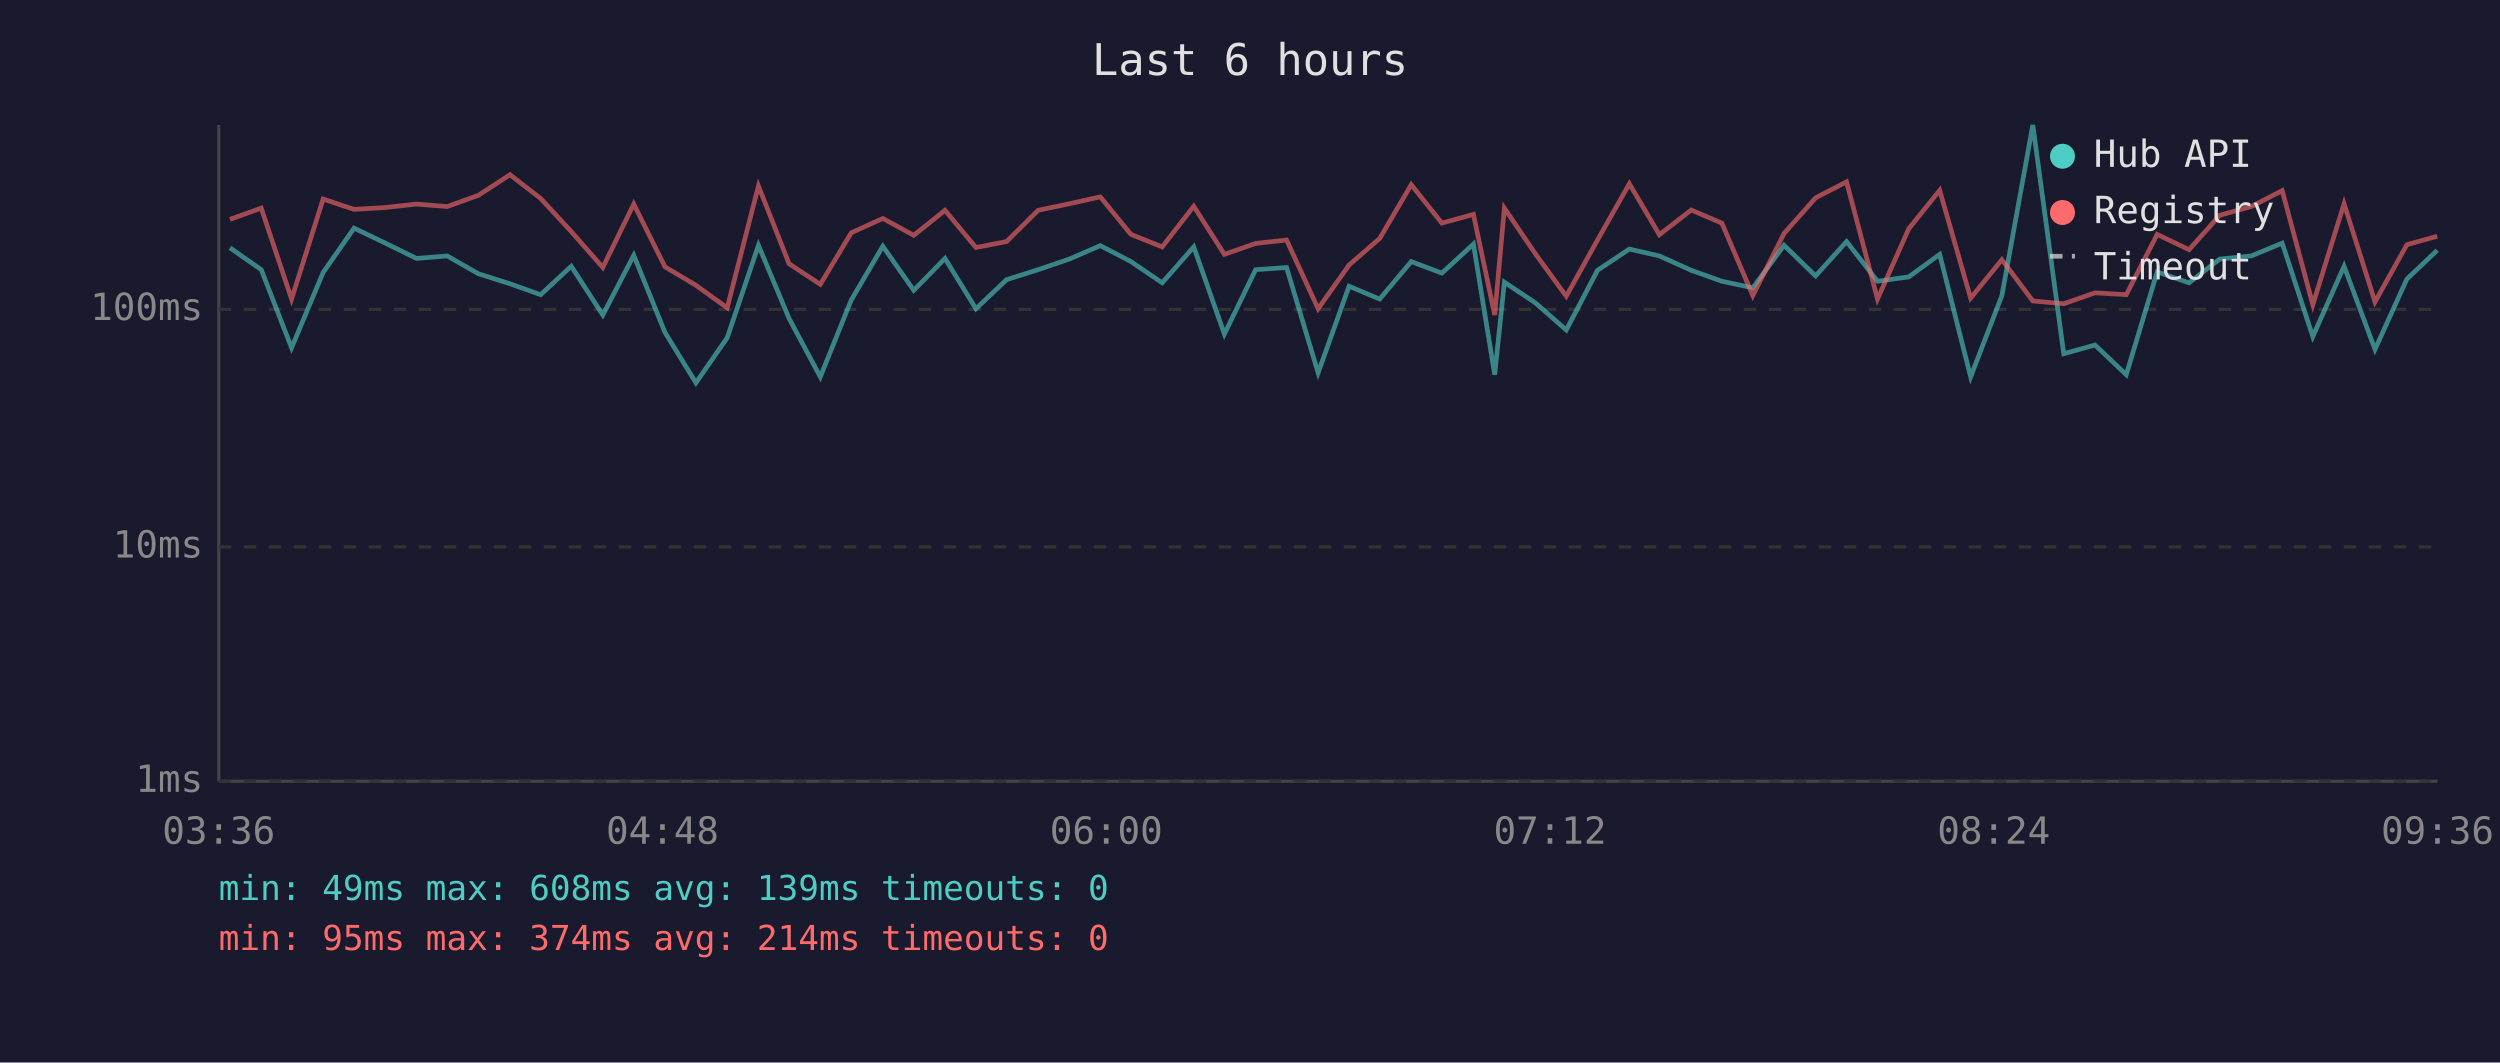
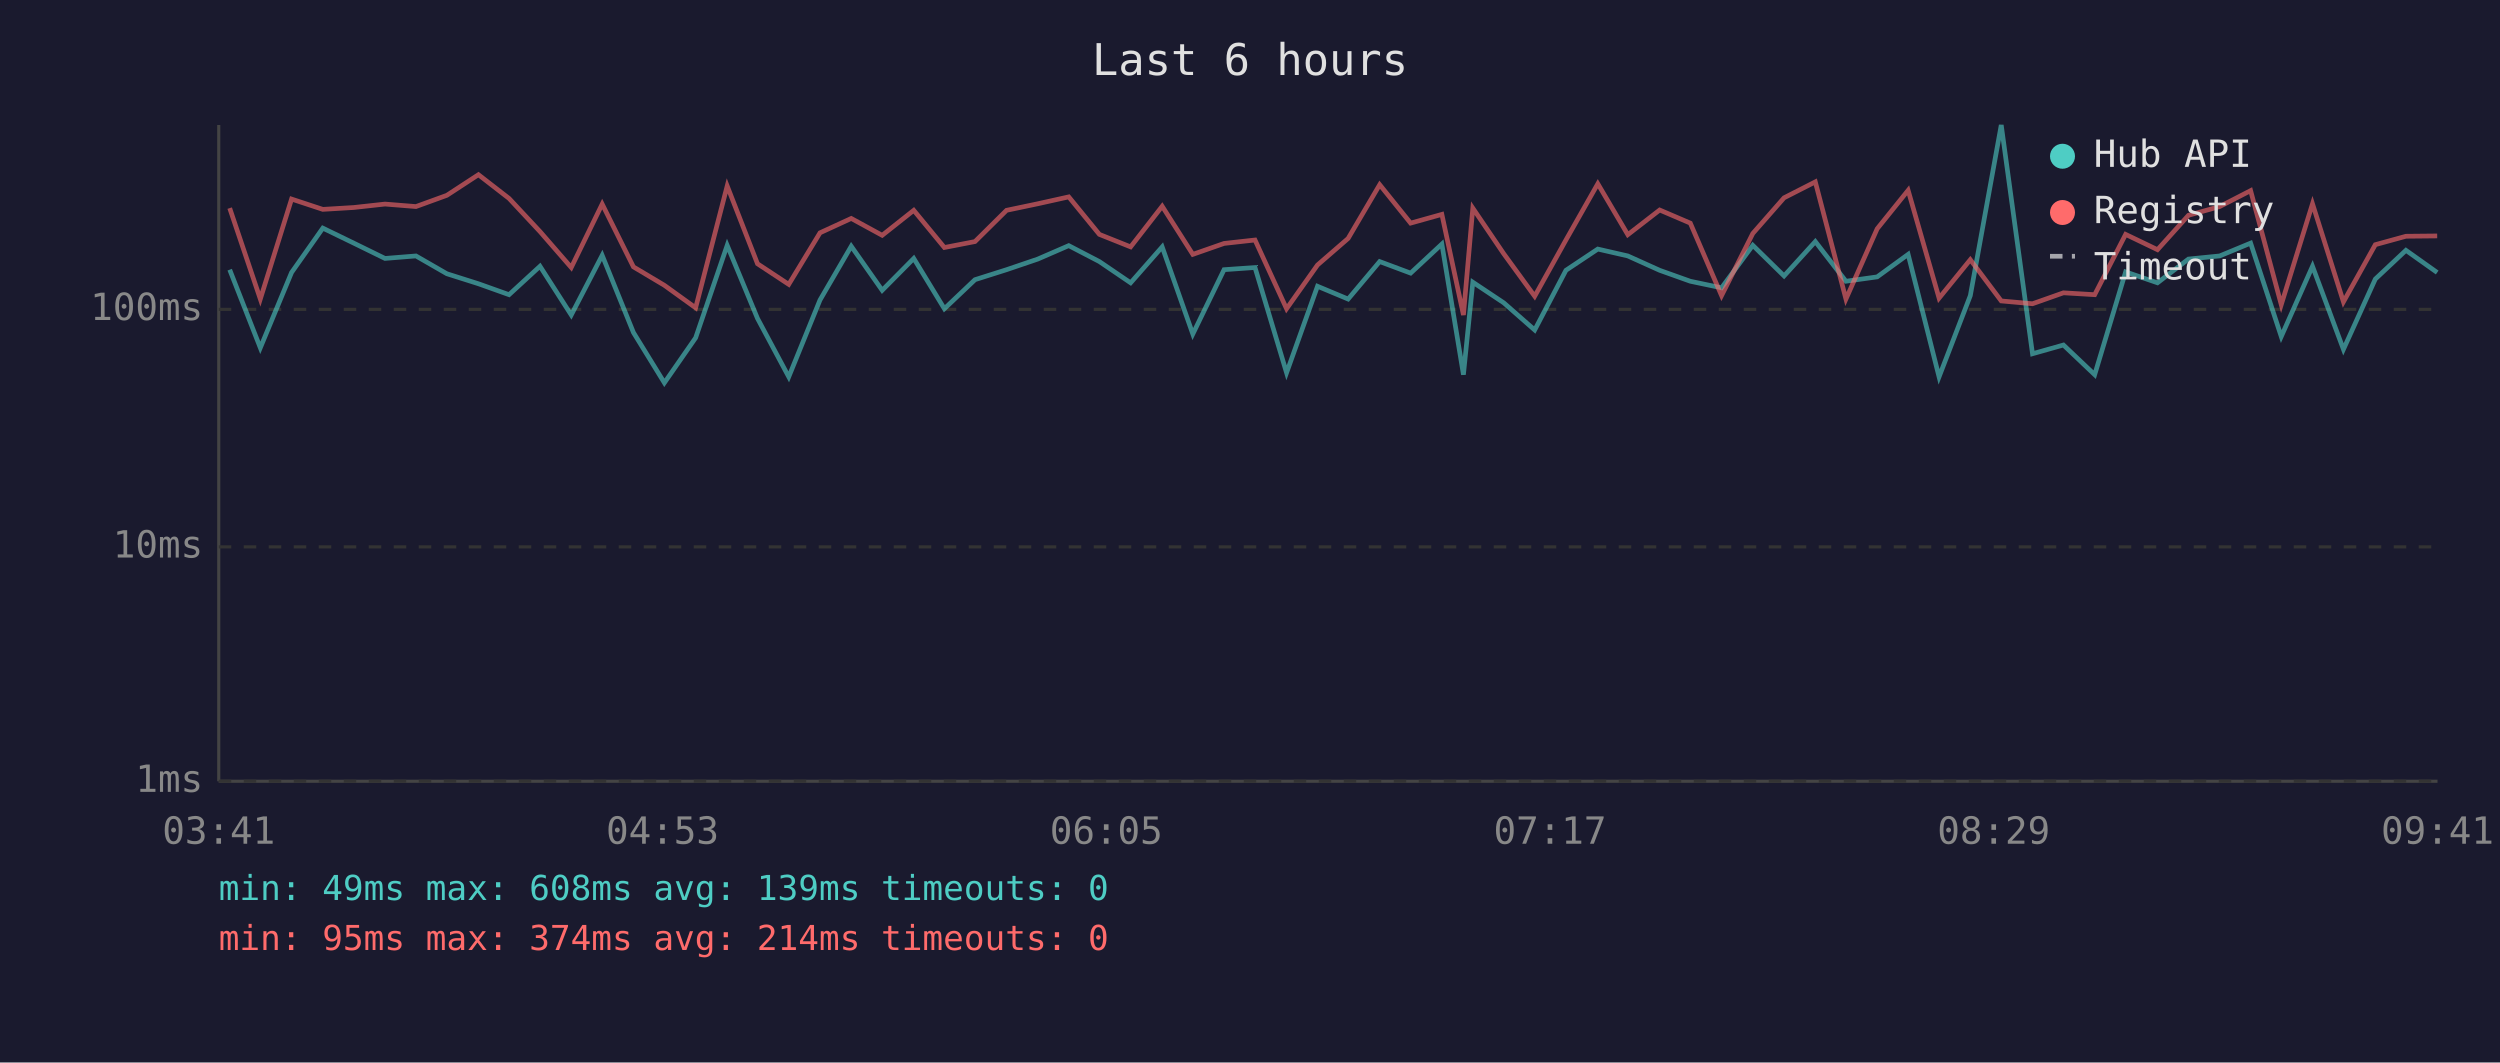
<svg xmlns="http://www.w3.org/2000/svg" viewBox="0 0 800 340" font-family="monospace" font-size="12">
  <rect width="800" height="340" fill="#1a1a2e" />
  <text x="400" y="24" fill="#e0e0e0" font-size="14" text-anchor="middle">Last 6 hours</text>
  <line x1="70" y1="40" x2="70" y2="250" stroke="#444" stroke-width="1" />
  <line x1="70" y1="250" x2="780" y2="250" stroke="#444" stroke-width="1" />
  <line x1="70" y1="250" x2="780" y2="250" stroke="#333" stroke-width="1" stroke-dasharray="4" />
  <text x="65" y="250" fill="#888" text-anchor="end" dominant-baseline="middle">1ms</text>
  <line x1="70" y1="175" x2="780" y2="175" stroke="#333" stroke-width="1" stroke-dasharray="4" />
  <text x="65" y="175" fill="#888" text-anchor="end" dominant-baseline="middle">10ms</text>
  <line x1="70" y1="99" x2="780" y2="99" stroke="#333" stroke-width="1" stroke-dasharray="4" />
  <text x="65" y="99" fill="#888" text-anchor="end" dominant-baseline="middle">100ms</text>
-   <text x="70" y="270" fill="#888" text-anchor="middle">03:36</text>
-   <text x="212" y="270" fill="#888" text-anchor="middle">04:48</text>
-   <text x="354" y="270" fill="#888" text-anchor="middle">06:00</text>
-   <text x="496" y="270" fill="#888" text-anchor="middle">07:12</text>
-   <text x="638" y="270" fill="#888" text-anchor="middle">08:24</text>
-   <text x="780" y="270" fill="#888" text-anchor="middle">09:36</text>
-   <polyline points="73.6,79.3 83.6,86.3 93.3,111.3 103.4,87.2 113.3,73.0 123.3,77.8 133.3,82.7 143.1,81.9 153.1,87.6 163.2,90.8 173.0,94.3 182.8,85.2 192.9,100.8 202.8,81.7 212.8,106.4 222.7,122.5 232.7,108.1 242.7,78.5 252.5,101.9 262.5,120.6 272.4,96.0 282.5,78.8 292.4,92.9 302.4,82.7 312.3,98.8 322.1,89.5 332.2,86.3 342.2,82.9 352.1,78.6 361.9,83.7 371.9,90.5 382.0,79.0 391.8,106.9 401.8,86.3 411.7,85.6 421.8,119.3 431.7,91.6 441.5,95.7 451.6,83.7 461.4,87.4 471.5,78.1 478.3,119.9 481.4,90.3 491.3,96.9 501.2,105.6 511.2,86.5 521.4,79.7 531.0,81.9 541.2,86.5 551.0,90.0 560.9,92.1 570.9,78.5 581.0,88.3 590.9,77.3 600.8,90.0 610.8,88.6 620.7,81.4 630.6,120.6 640.6,94.6 650.5,40.0 660.4,113.2 670.4,110.4 680.4,119.9 690.3,87.0 700.5,90.5 710.3,82.9 720.4,81.9 730.3,77.8 740.1,107.7 750.1,85.2 760.0,111.8 770.2,89.3 779.9,80.1" fill="none" stroke="#4ecdc4" stroke-width="1.5" opacity="0.6" />
-   <polyline points="73.6,70.2 83.6,66.6 93.3,95.7 103.4,63.7 113.3,67.0 123.3,66.4 133.3,65.3 143.1,66.1 153.1,62.5 163.2,55.9 173.0,63.5 182.8,74.1 192.9,85.6 202.8,65.3 212.8,85.4 222.7,91.3 232.7,98.5 242.7,59.5 252.5,84.4 262.5,91.0 272.4,74.5 282.5,69.9 292.4,75.3 302.4,67.3 312.3,79.2 322.1,77.3 332.2,67.3 342.2,65.2 352.1,63.0 361.9,75.0 371.9,79.0 382.0,66.0 391.8,81.4 401.8,77.9 411.7,76.8 421.8,98.8 431.7,84.8 441.5,76.3 451.6,59.1 461.4,71.4 471.5,68.6 478.3,100.8 481.4,66.6 491.3,81.2 501.2,94.8 511.2,76.8 521.4,58.8 531.0,75.1 541.2,67.2 551.0,71.4 560.9,94.6 570.9,74.7 581.0,63.3 590.9,58.2 600.8,95.7 610.8,73.2 620.7,60.9 630.6,95.4 640.6,83.1 650.5,96.3 660.4,97.2 670.4,93.7 680.4,94.3 690.3,75.0 700.5,79.9 710.3,68.9 720.4,66.1 730.3,61.0 740.1,97.5 750.1,65.2 760.0,96.6 770.2,78.3 779.9,75.6" fill="none" stroke="#ff6b6b" stroke-width="1.5" opacity="0.6" />
+   <text x="70" y="270" fill="#888" text-anchor="middle">03:41</text>
+   <text x="212" y="270" fill="#888" text-anchor="middle">04:53</text>
+   <text x="354" y="270" fill="#888" text-anchor="middle">06:05</text>
+   <text x="496" y="270" fill="#888" text-anchor="middle">07:17</text>
+   <text x="638" y="270" fill="#888" text-anchor="middle">08:29</text>
+   <text x="780" y="270" fill="#888" text-anchor="middle">09:41</text>
+   <polyline points="73.5,86.3 83.3,111.3 93.3,87.2 103.3,73.0 113.2,77.8 123.2,82.7 133.1,81.9 143.0,87.6 153.1,90.8 162.9,94.3 172.8,85.2 182.8,100.8 192.7,81.7 202.7,106.4 212.6,122.5 222.6,108.1 232.7,78.5 242.4,101.9 252.4,120.6 262.4,96.0 272.4,78.8 282.3,92.9 292.4,82.7 302.2,98.8 312.0,89.5 322.1,86.3 332.1,82.9 342.0,78.6 351.8,83.7 361.8,90.5 371.9,79.0 381.7,106.9 391.7,86.3 401.6,85.6 411.7,119.3 421.6,91.6 431.4,95.7 441.5,83.7 451.4,87.4 461.4,78.1 468.3,119.9 471.3,90.3 481.2,96.9 491.1,105.6 501.1,86.5 511.3,79.7 520.9,81.9 531.1,86.5 540.9,90.0 550.9,92.1 560.9,78.5 570.9,88.3 580.9,77.3 590.7,90.0 600.7,88.6 610.6,81.4 620.5,120.6 630.5,94.6 640.4,40.0 650.4,113.2 660.3,110.4 670.3,119.9 680.2,87.0 690.4,90.5 700.3,82.9 710.3,81.9 720.2,77.8 730.0,107.7 740.0,85.2 749.9,111.8 760.1,89.3 769.9,80.1 779.9,87.2" fill="none" stroke="#4ecdc4" stroke-width="1.5" opacity="0.6" />
+   <polyline points="73.5,66.6 83.3,95.7 93.3,63.7 103.3,67.0 113.2,66.4 123.2,65.3 133.1,66.1 143.0,62.5 153.1,55.9 162.9,63.5 172.8,74.1 182.8,85.6 192.7,65.3 202.7,85.4 212.6,91.3 222.6,98.5 232.7,59.5 242.4,84.4 252.4,91.0 262.4,74.5 272.4,69.9 282.3,75.3 292.4,67.3 302.2,79.2 312.0,77.3 322.1,67.3 332.1,65.2 342.0,63.0 351.8,75.0 361.8,79.0 371.9,66.0 381.7,81.4 391.7,77.9 401.6,76.8 411.7,98.8 421.6,84.8 431.4,76.3 441.5,59.1 451.4,71.4 461.4,68.6 468.3,100.8 471.3,66.6 481.2,81.2 491.1,94.8 501.1,76.8 511.3,58.8 520.9,75.1 531.1,67.2 540.9,71.4 550.9,94.6 560.9,74.7 570.9,63.3 580.9,58.2 590.7,95.7 600.7,73.2 610.6,60.9 620.5,95.4 630.5,83.1 640.4,96.3 650.4,97.2 660.3,93.7 670.3,94.3 680.2,75.0 690.4,79.9 700.3,68.9 710.3,66.1 720.2,61.0 730.0,97.5 740.0,65.2 749.9,96.6 760.1,78.3 769.9,75.6 779.9,75.5" fill="none" stroke="#ff6b6b" stroke-width="1.5" opacity="0.6" />
  <circle cx="660" cy="50" r="4" fill="#4ecdc4" />
  <text x="670" y="50" fill="#e0e0e0" dominant-baseline="middle">Hub API</text>
  <circle cx="660" cy="68" r="4" fill="#ff6b6b" />
  <text x="670" y="68" fill="#e0e0e0" dominant-baseline="middle">Registry</text>
  <line x1="656" y1="82" x2="664" y2="82" stroke="#e0e0e0" stroke-width="1.5" stroke-dasharray="4,3" opacity="0.7" />
  <text x="670" y="86" fill="#e0e0e0" dominant-baseline="middle">Timeout</text>
  <text x="70" y="288" fill="#4ecdc4" font-size="11">min: 49ms  max: 608ms  avg: 139ms  timeouts: 0</text>
  <text x="70" y="304" fill="#ff6b6b" font-size="11">min: 95ms  max: 374ms  avg: 214ms  timeouts: 0</text>
</svg>
